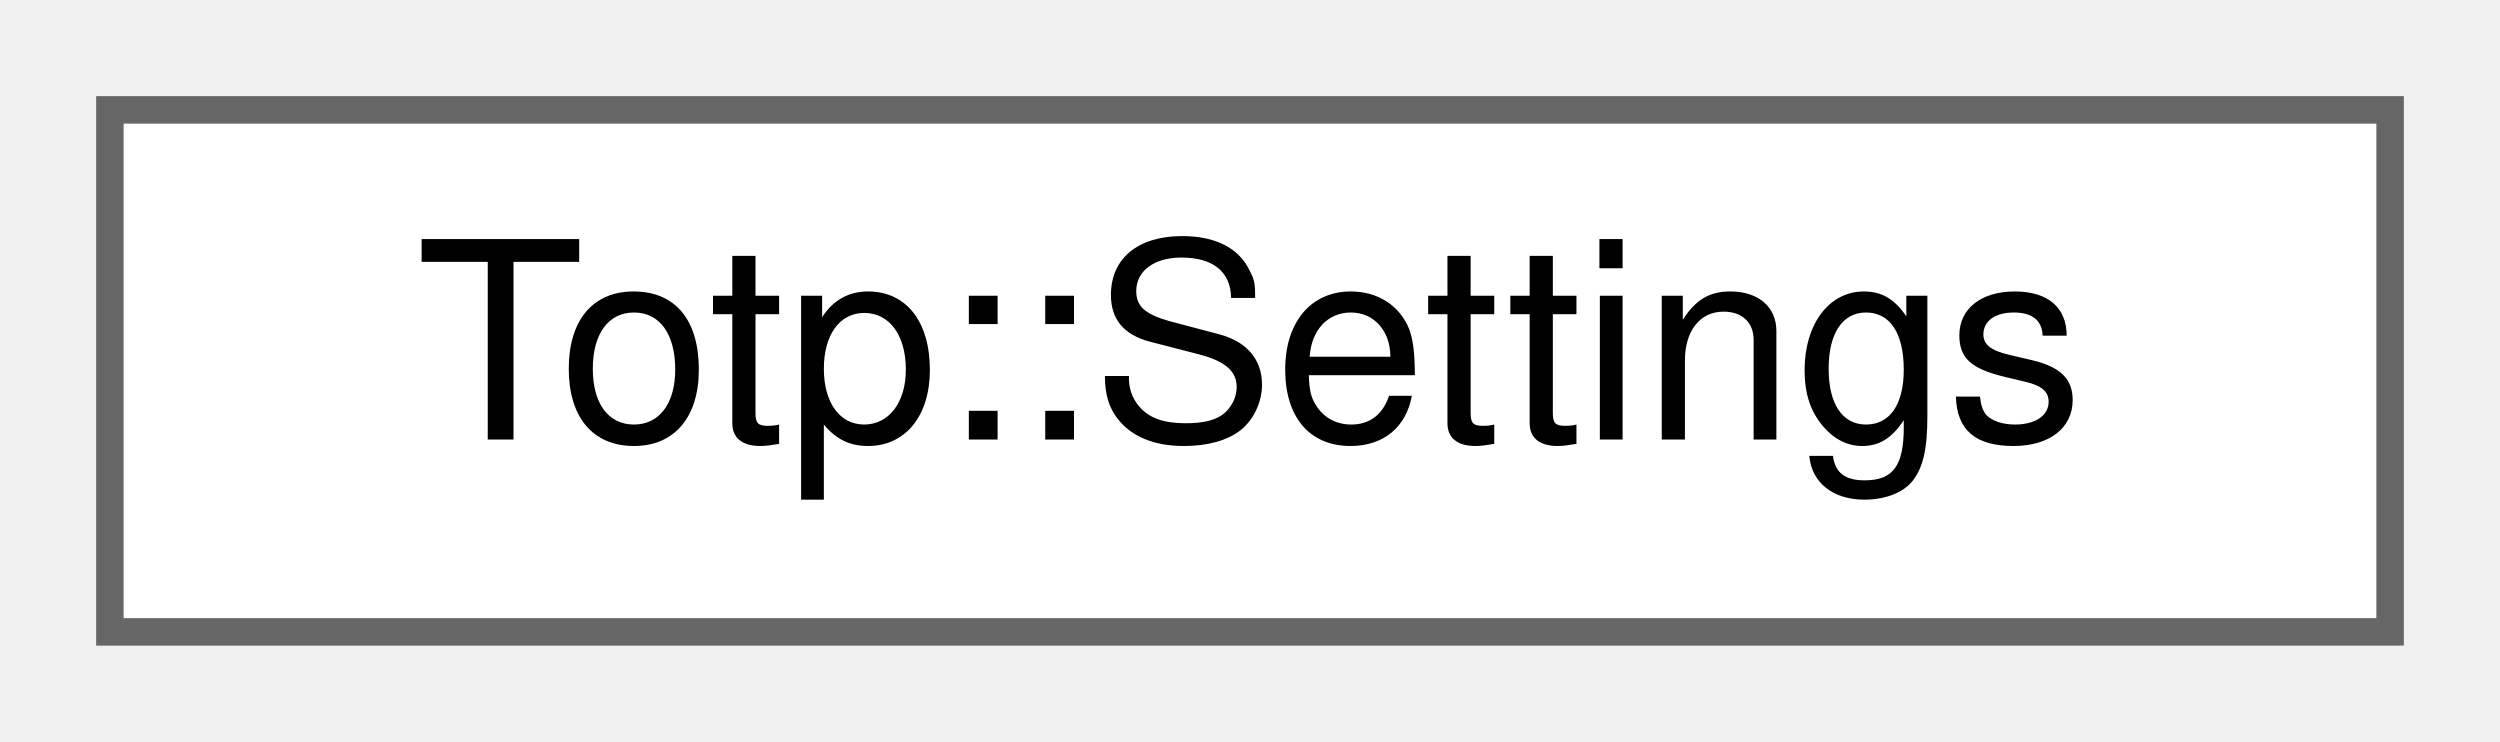
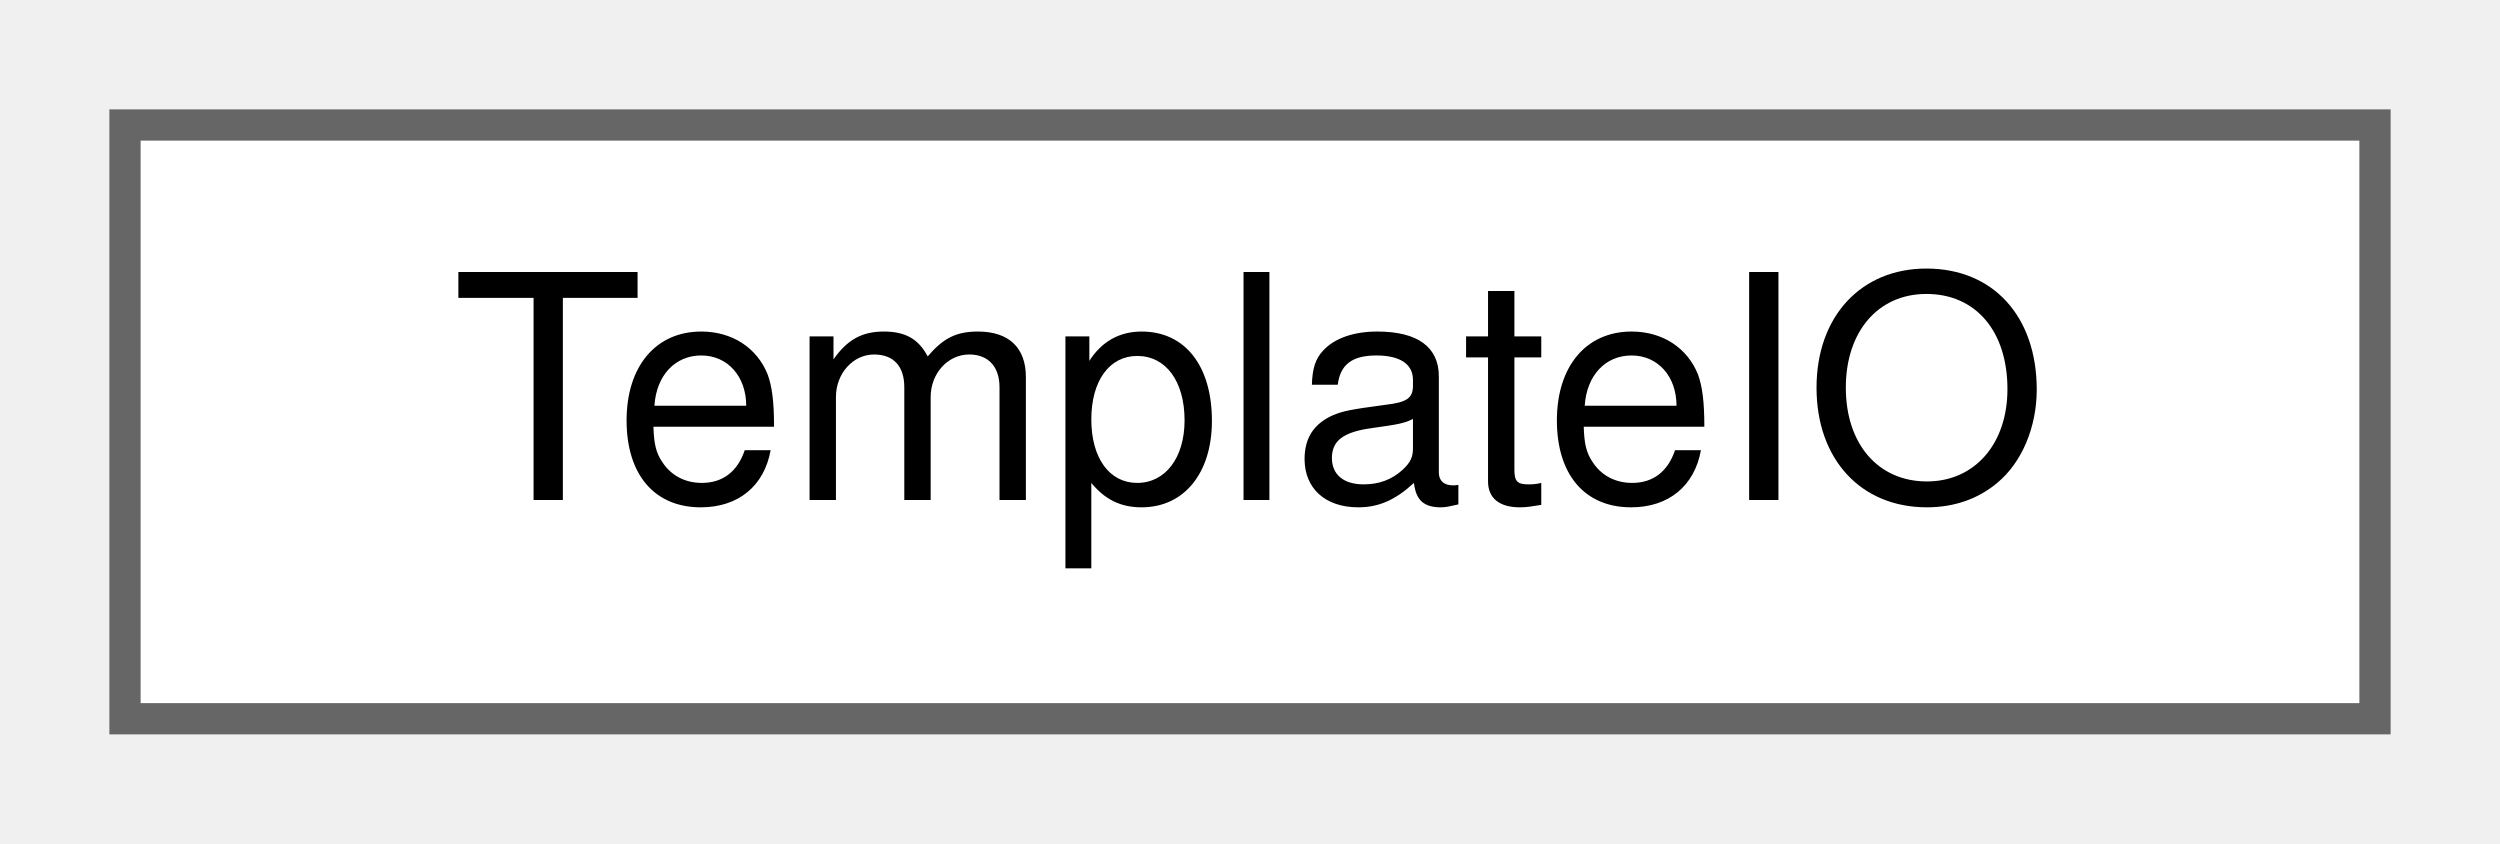
- <svg xmlns="http://www.w3.org/2000/svg" xmlns:xlink="http://www.w3.org/1999/xlink" width="91pt" height="27pt" viewBox="0.00 0.00 91.00 27.00">
+ <svg xmlns="http://www.w3.org/2000/svg" xmlns:xlink="http://www.w3.org/1999/xlink" width="80pt" height="27pt" viewBox="0.00 0.00 80.00 27.00">
  <g id="graph0" class="graph" transform="scale(1 1) rotate(0) translate(4 23)">
    <g id="Node000000" class="node">
      <g id="a_Node000000">
-         <a xlink:href="struct_totp_1_1_settings.html" target="_top" xlink:title="Validated TOTP parameters. Only Totp::parse() produces one.">
-           <polygon fill="white" stroke="#666666" points="83,-19 0,-19 0,0 83,0 83,-19" />
-           <text text-anchor="middle" x="41.5" y="-7" font-family="Helvetica,sans-Serif" font-size="10.00">Totp::Settings</text>
+         <a xlink:href="class_template_i_o.html" target="_top" xlink:title="Read and write password-store template configuration.">
+           <polygon fill="white" stroke="#666666" points="72,-19 0,-19 0,0 72,0 72,-19" />
+           <text text-anchor="middle" x="36" y="-7" font-family="Helvetica,sans-Serif" font-size="10.00">TemplateIO</text>
        </a>
      </g>
    </g>
  </g>
</svg>
